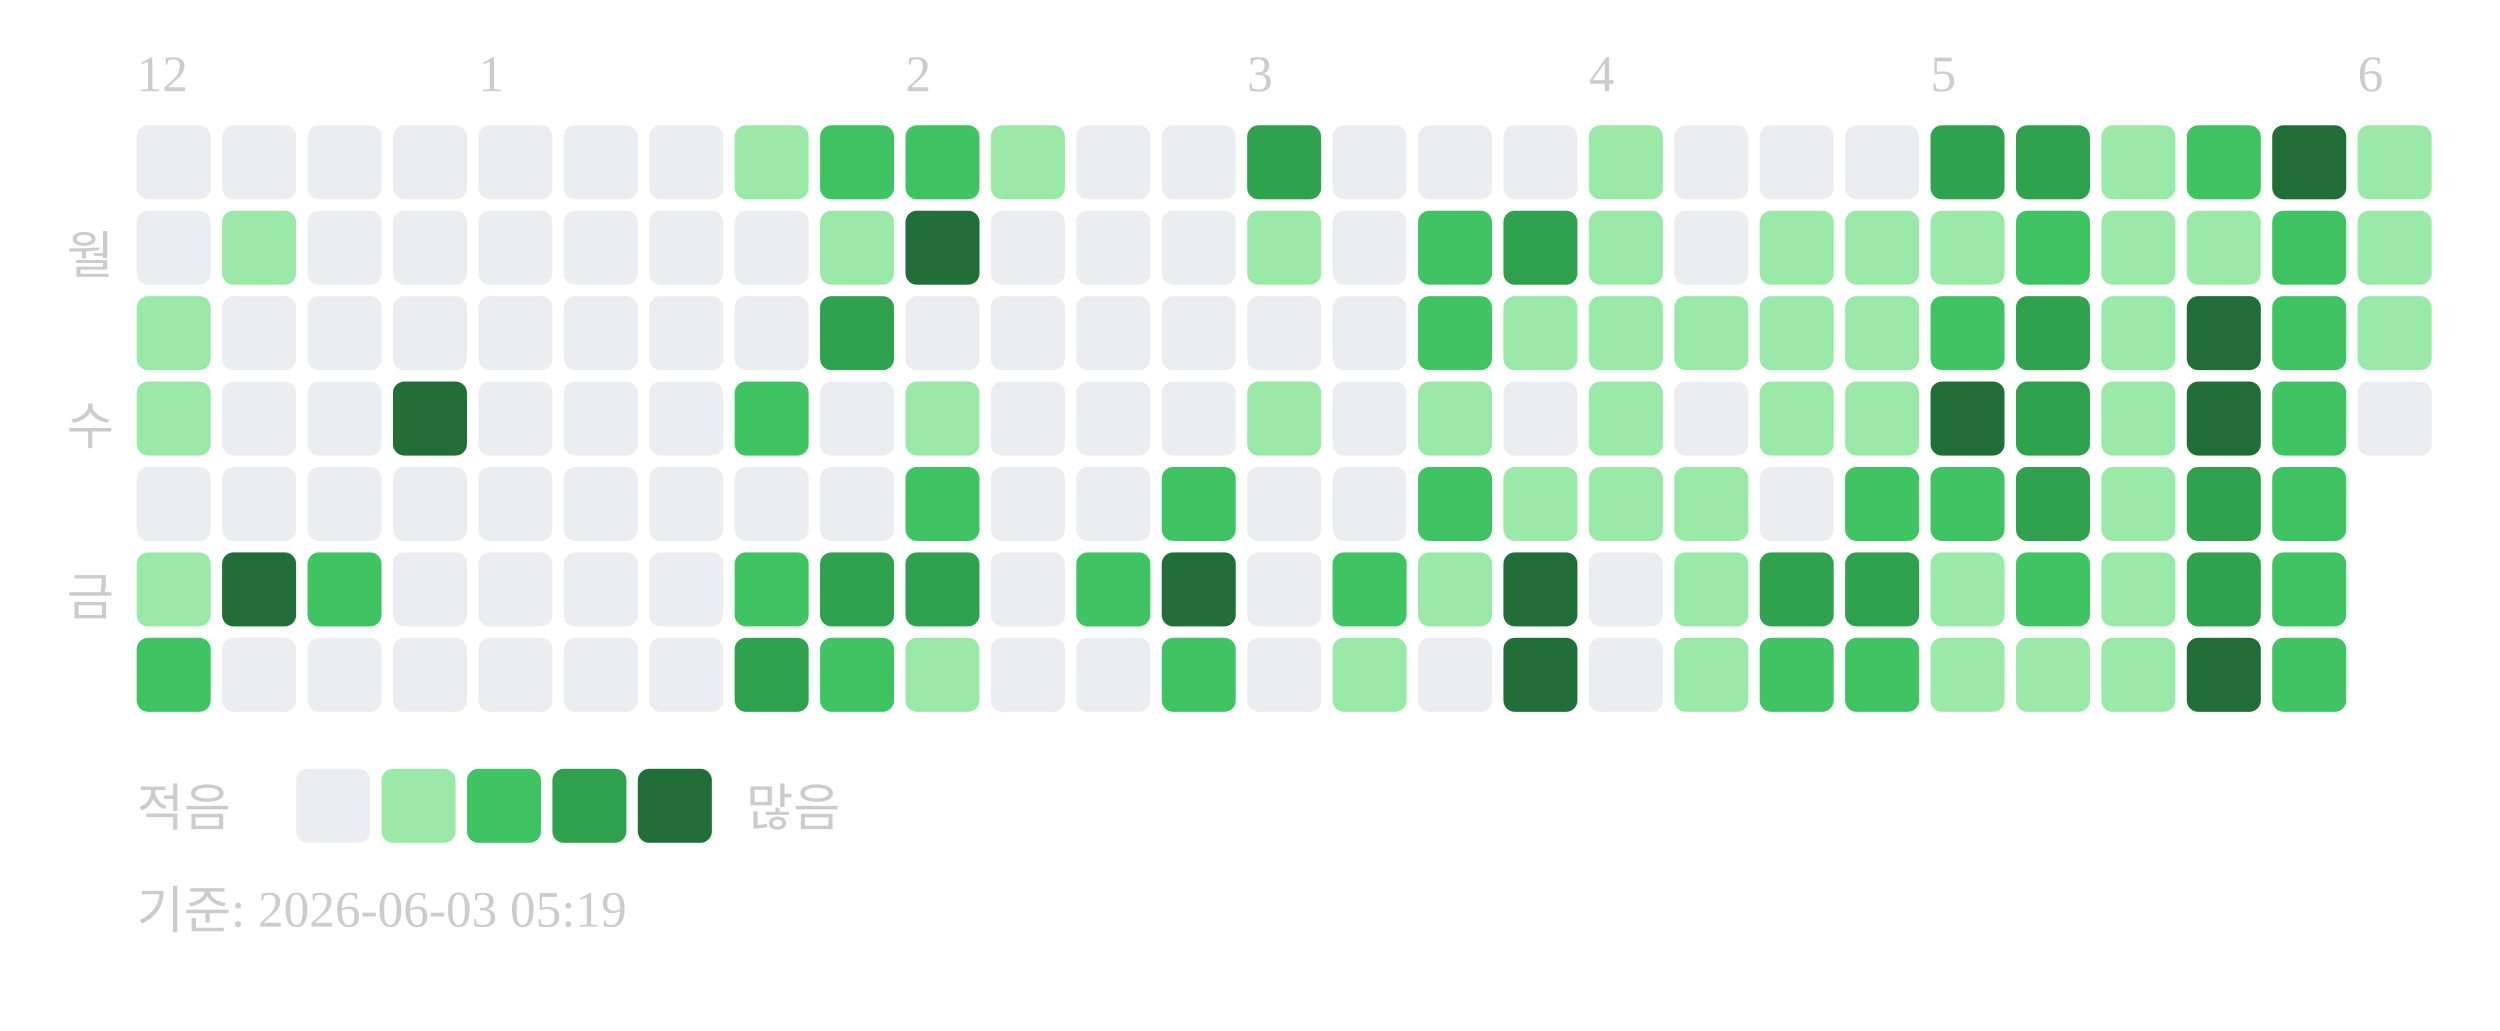
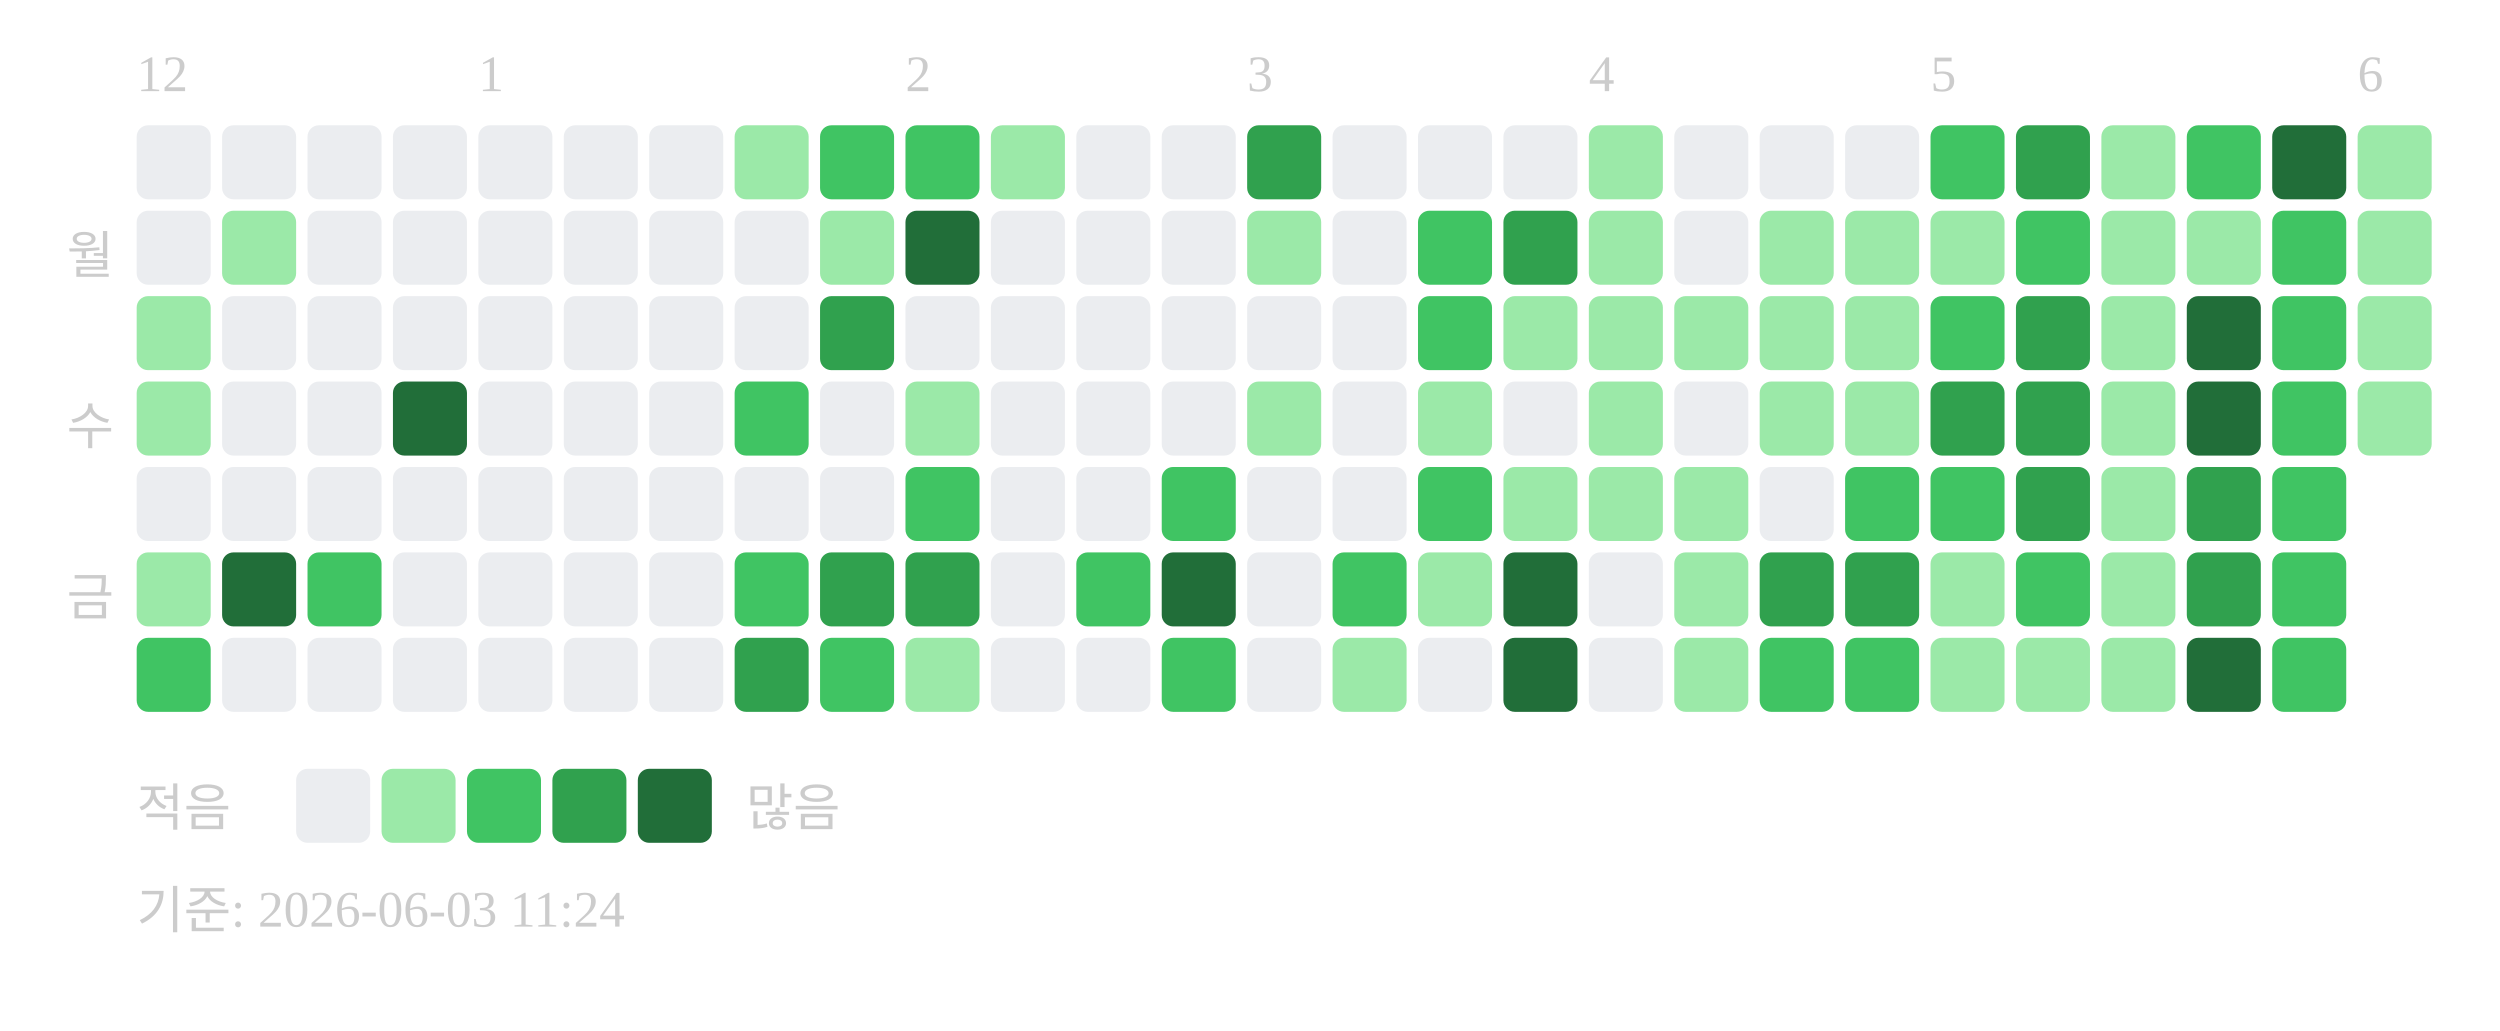
<svg xmlns="http://www.w3.org/2000/svg" width="439" height="181">
  <text x="24" y="16" font-size="9" fill="#cccccc">12</text>
  <text x="84" y="16" font-size="9" fill="#cccccc">1</text>
  <text x="159" y="16" font-size="9" fill="#cccccc">2</text>
  <text x="219" y="16" font-size="9" fill="#cccccc">3</text>
  <text x="279" y="16" font-size="9" fill="#cccccc">4</text>
  <text x="339" y="16" font-size="9" fill="#cccccc">5</text>
  <text x="414" y="16" font-size="9" fill="#cccccc">6</text>
  <text x="20" y="48" text-anchor="end" font-size="9" fill="#cccccc">월</text>
  <text x="20" y="78" text-anchor="end" font-size="9" fill="#cccccc">수</text>
  <text x="20" y="108" text-anchor="end" font-size="9" fill="#cccccc">금</text>
  <rect x="24" y="22" width="13" height="13" rx="2" fill="#ebedf0" />
  <rect x="24" y="37" width="13" height="13" rx="2" fill="#ebedf0" />
  <rect x="24" y="52" width="13" height="13" rx="2" fill="#9be9a8" />
  <rect x="24" y="67" width="13" height="13" rx="2" fill="#9be9a8" />
  <rect x="24" y="82" width="13" height="13" rx="2" fill="#ebedf0" />
  <rect x="24" y="97" width="13" height="13" rx="2" fill="#9be9a8" />
  <rect x="24" y="112" width="13" height="13" rx="2" fill="#40c463" />
  <rect x="39" y="22" width="13" height="13" rx="2" fill="#ebedf0" />
  <rect x="39" y="37" width="13" height="13" rx="2" fill="#9be9a8" />
  <rect x="39" y="52" width="13" height="13" rx="2" fill="#ebedf0" />
  <rect x="39" y="67" width="13" height="13" rx="2" fill="#ebedf0" />
  <rect x="39" y="82" width="13" height="13" rx="2" fill="#ebedf0" />
  <rect x="39" y="97" width="13" height="13" rx="2" fill="#216e39" />
  <rect x="39" y="112" width="13" height="13" rx="2" fill="#ebedf0" />
  <rect x="54" y="22" width="13" height="13" rx="2" fill="#ebedf0" />
  <rect x="54" y="37" width="13" height="13" rx="2" fill="#ebedf0" />
  <rect x="54" y="52" width="13" height="13" rx="2" fill="#ebedf0" />
  <rect x="54" y="67" width="13" height="13" rx="2" fill="#ebedf0" />
  <rect x="54" y="82" width="13" height="13" rx="2" fill="#ebedf0" />
  <rect x="54" y="97" width="13" height="13" rx="2" fill="#40c463" />
  <rect x="54" y="112" width="13" height="13" rx="2" fill="#ebedf0" />
  <rect x="69" y="22" width="13" height="13" rx="2" fill="#ebedf0" />
  <rect x="69" y="37" width="13" height="13" rx="2" fill="#ebedf0" />
  <rect x="69" y="52" width="13" height="13" rx="2" fill="#ebedf0" />
  <rect x="69" y="67" width="13" height="13" rx="2" fill="#216e39" />
  <rect x="69" y="82" width="13" height="13" rx="2" fill="#ebedf0" />
  <rect x="69" y="97" width="13" height="13" rx="2" fill="#ebedf0" />
  <rect x="69" y="112" width="13" height="13" rx="2" fill="#ebedf0" />
  <rect x="84" y="22" width="13" height="13" rx="2" fill="#ebedf0" />
  <rect x="84" y="37" width="13" height="13" rx="2" fill="#ebedf0" />
  <rect x="84" y="52" width="13" height="13" rx="2" fill="#ebedf0" />
  <rect x="84" y="67" width="13" height="13" rx="2" fill="#ebedf0" />
  <rect x="84" y="82" width="13" height="13" rx="2" fill="#ebedf0" />
  <rect x="84" y="97" width="13" height="13" rx="2" fill="#ebedf0" />
  <rect x="84" y="112" width="13" height="13" rx="2" fill="#ebedf0" />
  <rect x="99" y="22" width="13" height="13" rx="2" fill="#ebedf0" />
  <rect x="99" y="37" width="13" height="13" rx="2" fill="#ebedf0" />
  <rect x="99" y="52" width="13" height="13" rx="2" fill="#ebedf0" />
  <rect x="99" y="67" width="13" height="13" rx="2" fill="#ebedf0" />
  <rect x="99" y="82" width="13" height="13" rx="2" fill="#ebedf0" />
  <rect x="99" y="97" width="13" height="13" rx="2" fill="#ebedf0" />
  <rect x="99" y="112" width="13" height="13" rx="2" fill="#ebedf0" />
  <rect x="114" y="22" width="13" height="13" rx="2" fill="#ebedf0" />
  <rect x="114" y="37" width="13" height="13" rx="2" fill="#ebedf0" />
  <rect x="114" y="52" width="13" height="13" rx="2" fill="#ebedf0" />
  <rect x="114" y="67" width="13" height="13" rx="2" fill="#ebedf0" />
  <rect x="114" y="82" width="13" height="13" rx="2" fill="#ebedf0" />
  <rect x="114" y="97" width="13" height="13" rx="2" fill="#ebedf0" />
  <rect x="114" y="112" width="13" height="13" rx="2" fill="#ebedf0" />
  <rect x="129" y="22" width="13" height="13" rx="2" fill="#9be9a8" />
  <rect x="129" y="37" width="13" height="13" rx="2" fill="#ebedf0" />
  <rect x="129" y="52" width="13" height="13" rx="2" fill="#ebedf0" />
  <rect x="129" y="67" width="13" height="13" rx="2" fill="#40c463" />
  <rect x="129" y="82" width="13" height="13" rx="2" fill="#ebedf0" />
  <rect x="129" y="97" width="13" height="13" rx="2" fill="#40c463" />
  <rect x="129" y="112" width="13" height="13" rx="2" fill="#30a14e" />
  <rect x="144" y="22" width="13" height="13" rx="2" fill="#40c463" />
  <rect x="144" y="37" width="13" height="13" rx="2" fill="#9be9a8" />
  <rect x="144" y="52" width="13" height="13" rx="2" fill="#30a14e" />
  <rect x="144" y="67" width="13" height="13" rx="2" fill="#ebedf0" />
  <rect x="144" y="82" width="13" height="13" rx="2" fill="#ebedf0" />
  <rect x="144" y="97" width="13" height="13" rx="2" fill="#30a14e" />
  <rect x="144" y="112" width="13" height="13" rx="2" fill="#40c463" />
  <rect x="159" y="22" width="13" height="13" rx="2" fill="#40c463" />
  <rect x="159" y="37" width="13" height="13" rx="2" fill="#216e39" />
  <rect x="159" y="52" width="13" height="13" rx="2" fill="#ebedf0" />
  <rect x="159" y="67" width="13" height="13" rx="2" fill="#9be9a8" />
  <rect x="159" y="82" width="13" height="13" rx="2" fill="#40c463" />
  <rect x="159" y="97" width="13" height="13" rx="2" fill="#30a14e" />
  <rect x="159" y="112" width="13" height="13" rx="2" fill="#9be9a8" />
  <rect x="174" y="22" width="13" height="13" rx="2" fill="#9be9a8" />
  <rect x="174" y="37" width="13" height="13" rx="2" fill="#ebedf0" />
  <rect x="174" y="52" width="13" height="13" rx="2" fill="#ebedf0" />
  <rect x="174" y="67" width="13" height="13" rx="2" fill="#ebedf0" />
  <rect x="174" y="82" width="13" height="13" rx="2" fill="#ebedf0" />
  <rect x="174" y="97" width="13" height="13" rx="2" fill="#ebedf0" />
  <rect x="174" y="112" width="13" height="13" rx="2" fill="#ebedf0" />
  <rect x="189" y="22" width="13" height="13" rx="2" fill="#ebedf0" />
  <rect x="189" y="37" width="13" height="13" rx="2" fill="#ebedf0" />
  <rect x="189" y="52" width="13" height="13" rx="2" fill="#ebedf0" />
  <rect x="189" y="67" width="13" height="13" rx="2" fill="#ebedf0" />
  <rect x="189" y="82" width="13" height="13" rx="2" fill="#ebedf0" />
  <rect x="189" y="97" width="13" height="13" rx="2" fill="#40c463" />
  <rect x="189" y="112" width="13" height="13" rx="2" fill="#ebedf0" />
  <rect x="204" y="22" width="13" height="13" rx="2" fill="#ebedf0" />
  <rect x="204" y="37" width="13" height="13" rx="2" fill="#ebedf0" />
  <rect x="204" y="52" width="13" height="13" rx="2" fill="#ebedf0" />
  <rect x="204" y="67" width="13" height="13" rx="2" fill="#ebedf0" />
  <rect x="204" y="82" width="13" height="13" rx="2" fill="#40c463" />
  <rect x="204" y="97" width="13" height="13" rx="2" fill="#216e39" />
  <rect x="204" y="112" width="13" height="13" rx="2" fill="#40c463" />
  <rect x="219" y="22" width="13" height="13" rx="2" fill="#30a14e" />
  <rect x="219" y="37" width="13" height="13" rx="2" fill="#9be9a8" />
  <rect x="219" y="52" width="13" height="13" rx="2" fill="#ebedf0" />
  <rect x="219" y="67" width="13" height="13" rx="2" fill="#9be9a8" />
  <rect x="219" y="82" width="13" height="13" rx="2" fill="#ebedf0" />
  <rect x="219" y="97" width="13" height="13" rx="2" fill="#ebedf0" />
  <rect x="219" y="112" width="13" height="13" rx="2" fill="#ebedf0" />
  <rect x="234" y="22" width="13" height="13" rx="2" fill="#ebedf0" />
  <rect x="234" y="37" width="13" height="13" rx="2" fill="#ebedf0" />
  <rect x="234" y="52" width="13" height="13" rx="2" fill="#ebedf0" />
  <rect x="234" y="67" width="13" height="13" rx="2" fill="#ebedf0" />
  <rect x="234" y="82" width="13" height="13" rx="2" fill="#ebedf0" />
  <rect x="234" y="97" width="13" height="13" rx="2" fill="#40c463" />
  <rect x="234" y="112" width="13" height="13" rx="2" fill="#9be9a8" />
  <rect x="249" y="22" width="13" height="13" rx="2" fill="#ebedf0" />
  <rect x="249" y="37" width="13" height="13" rx="2" fill="#40c463" />
  <rect x="249" y="52" width="13" height="13" rx="2" fill="#40c463" />
  <rect x="249" y="67" width="13" height="13" rx="2" fill="#9be9a8" />
  <rect x="249" y="82" width="13" height="13" rx="2" fill="#40c463" />
  <rect x="249" y="97" width="13" height="13" rx="2" fill="#9be9a8" />
  <rect x="249" y="112" width="13" height="13" rx="2" fill="#ebedf0" />
  <rect x="264" y="22" width="13" height="13" rx="2" fill="#ebedf0" />
  <rect x="264" y="37" width="13" height="13" rx="2" fill="#30a14e" />
  <rect x="264" y="52" width="13" height="13" rx="2" fill="#9be9a8" />
  <rect x="264" y="67" width="13" height="13" rx="2" fill="#ebedf0" />
  <rect x="264" y="82" width="13" height="13" rx="2" fill="#9be9a8" />
  <rect x="264" y="97" width="13" height="13" rx="2" fill="#216e39" />
  <rect x="264" y="112" width="13" height="13" rx="2" fill="#216e39" />
  <rect x="279" y="22" width="13" height="13" rx="2" fill="#9be9a8" />
  <rect x="279" y="37" width="13" height="13" rx="2" fill="#9be9a8" />
  <rect x="279" y="52" width="13" height="13" rx="2" fill="#9be9a8" />
  <rect x="279" y="67" width="13" height="13" rx="2" fill="#9be9a8" />
  <rect x="279" y="82" width="13" height="13" rx="2" fill="#9be9a8" />
  <rect x="279" y="97" width="13" height="13" rx="2" fill="#ebedf0" />
  <rect x="279" y="112" width="13" height="13" rx="2" fill="#ebedf0" />
  <rect x="294" y="22" width="13" height="13" rx="2" fill="#ebedf0" />
  <rect x="294" y="37" width="13" height="13" rx="2" fill="#ebedf0" />
  <rect x="294" y="52" width="13" height="13" rx="2" fill="#9be9a8" />
  <rect x="294" y="67" width="13" height="13" rx="2" fill="#ebedf0" />
  <rect x="294" y="82" width="13" height="13" rx="2" fill="#9be9a8" />
  <rect x="294" y="97" width="13" height="13" rx="2" fill="#9be9a8" />
  <rect x="294" y="112" width="13" height="13" rx="2" fill="#9be9a8" />
  <rect x="309" y="22" width="13" height="13" rx="2" fill="#ebedf0" />
  <rect x="309" y="37" width="13" height="13" rx="2" fill="#9be9a8" />
  <rect x="309" y="52" width="13" height="13" rx="2" fill="#9be9a8" />
  <rect x="309" y="67" width="13" height="13" rx="2" fill="#9be9a8" />
  <rect x="309" y="82" width="13" height="13" rx="2" fill="#ebedf0" />
  <rect x="309" y="97" width="13" height="13" rx="2" fill="#30a14e" />
  <rect x="309" y="112" width="13" height="13" rx="2" fill="#40c463" />
  <rect x="324" y="22" width="13" height="13" rx="2" fill="#ebedf0" />
  <rect x="324" y="37" width="13" height="13" rx="2" fill="#9be9a8" />
  <rect x="324" y="52" width="13" height="13" rx="2" fill="#9be9a8" />
  <rect x="324" y="67" width="13" height="13" rx="2" fill="#9be9a8" />
  <rect x="324" y="82" width="13" height="13" rx="2" fill="#40c463" />
  <rect x="324" y="97" width="13" height="13" rx="2" fill="#30a14e" />
  <rect x="324" y="112" width="13" height="13" rx="2" fill="#40c463" />
-   <rect x="339" y="22" width="13" height="13" rx="2" fill="#30a14e" />
+   <rect x="339" y="22" width="13" height="13" rx="2" fill="#40c463" />
  <rect x="339" y="37" width="13" height="13" rx="2" fill="#9be9a8" />
  <rect x="339" y="52" width="13" height="13" rx="2" fill="#40c463" />
-   <rect x="339" y="67" width="13" height="13" rx="2" fill="#216e39" />
+   <rect x="339" y="67" width="13" height="13" rx="2" fill="#30a14e" />
  <rect x="339" y="82" width="13" height="13" rx="2" fill="#40c463" />
  <rect x="339" y="97" width="13" height="13" rx="2" fill="#9be9a8" />
  <rect x="339" y="112" width="13" height="13" rx="2" fill="#9be9a8" />
  <rect x="354" y="22" width="13" height="13" rx="2" fill="#30a14e" />
  <rect x="354" y="37" width="13" height="13" rx="2" fill="#40c463" />
  <rect x="354" y="52" width="13" height="13" rx="2" fill="#30a14e" />
  <rect x="354" y="67" width="13" height="13" rx="2" fill="#30a14e" />
  <rect x="354" y="82" width="13" height="13" rx="2" fill="#30a14e" />
  <rect x="354" y="97" width="13" height="13" rx="2" fill="#40c463" />
  <rect x="354" y="112" width="13" height="13" rx="2" fill="#9be9a8" />
  <rect x="369" y="22" width="13" height="13" rx="2" fill="#9be9a8" />
  <rect x="369" y="37" width="13" height="13" rx="2" fill="#9be9a8" />
  <rect x="369" y="52" width="13" height="13" rx="2" fill="#9be9a8" />
  <rect x="369" y="67" width="13" height="13" rx="2" fill="#9be9a8" />
  <rect x="369" y="82" width="13" height="13" rx="2" fill="#9be9a8" />
  <rect x="369" y="97" width="13" height="13" rx="2" fill="#9be9a8" />
  <rect x="369" y="112" width="13" height="13" rx="2" fill="#9be9a8" />
  <rect x="384" y="22" width="13" height="13" rx="2" fill="#40c463" />
  <rect x="384" y="37" width="13" height="13" rx="2" fill="#9be9a8" />
  <rect x="384" y="52" width="13" height="13" rx="2" fill="#216e39" />
  <rect x="384" y="67" width="13" height="13" rx="2" fill="#216e39" />
  <rect x="384" y="82" width="13" height="13" rx="2" fill="#30a14e" />
  <rect x="384" y="97" width="13" height="13" rx="2" fill="#30a14e" />
  <rect x="384" y="112" width="13" height="13" rx="2" fill="#216e39" />
  <rect x="399" y="22" width="13" height="13" rx="2" fill="#216e39" />
  <rect x="399" y="37" width="13" height="13" rx="2" fill="#40c463" />
  <rect x="399" y="52" width="13" height="13" rx="2" fill="#40c463" />
  <rect x="399" y="67" width="13" height="13" rx="2" fill="#40c463" />
  <rect x="399" y="82" width="13" height="13" rx="2" fill="#40c463" />
  <rect x="399" y="97" width="13" height="13" rx="2" fill="#40c463" />
  <rect x="399" y="112" width="13" height="13" rx="2" fill="#40c463" />
  <rect x="414" y="22" width="13" height="13" rx="2" fill="#9be9a8" />
  <rect x="414" y="37" width="13" height="13" rx="2" fill="#9be9a8" />
  <rect x="414" y="52" width="13" height="13" rx="2" fill="#9be9a8" />
-   <rect x="414" y="67" width="13" height="13" rx="2" fill="#ebedf0" />
+   <rect x="414" y="67" width="13" height="13" rx="2" fill="#9be9a8" />
  <text x="24" y="145" font-size="9" fill="#cccccc">적음</text>
  <rect x="52" y="135" width="13" height="13" rx="2" fill="#ebedf0" />
  <rect x="67" y="135" width="13" height="13" rx="2" fill="#9be9a8" />
  <rect x="82" y="135" width="13" height="13" rx="2" fill="#40c463" />
  <rect x="97" y="135" width="13" height="13" rx="2" fill="#30a14e" />
  <rect x="112" y="135" width="13" height="13" rx="2" fill="#216e39" />
  <text x="131" y="145" font-size="9" fill="#cccccc">많음</text>
-   <text x="24" y="163" font-size="9" fill="#cccccc">기준: 2026-06-03 05:19</text>
+   <text x="24" y="163" font-size="9" fill="#cccccc">기준: 2026-06-03 11:24</text>
</svg>
